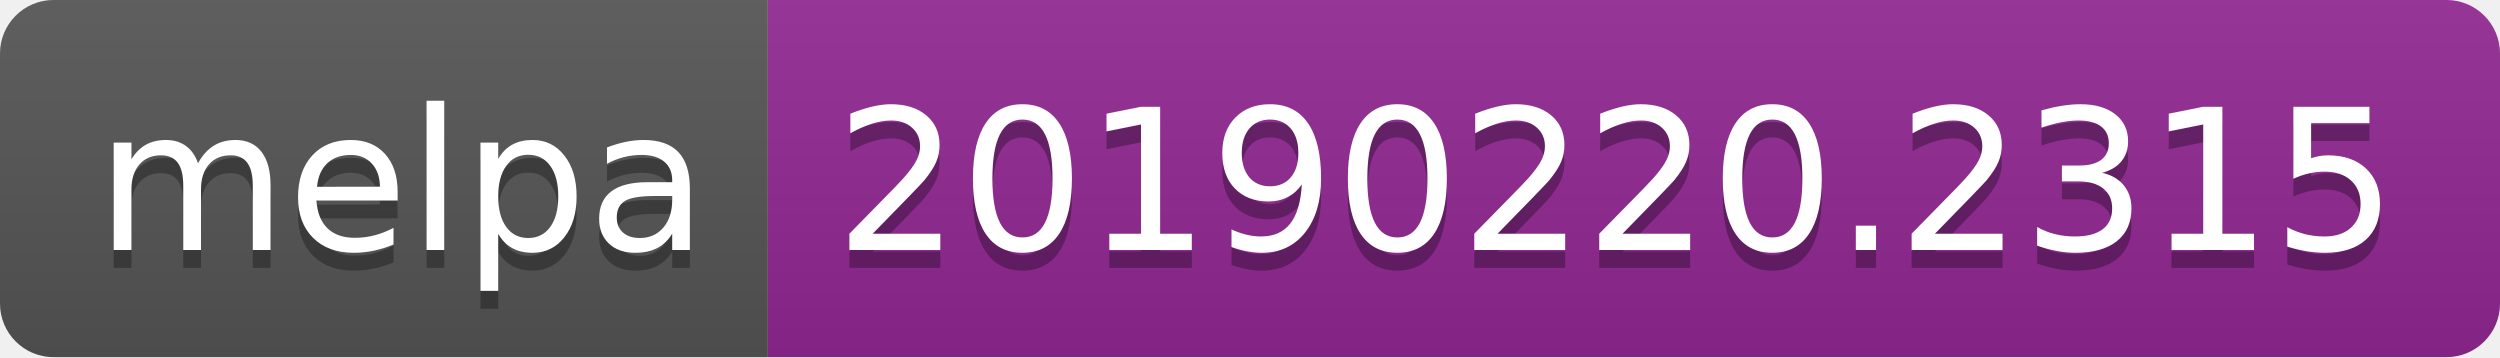
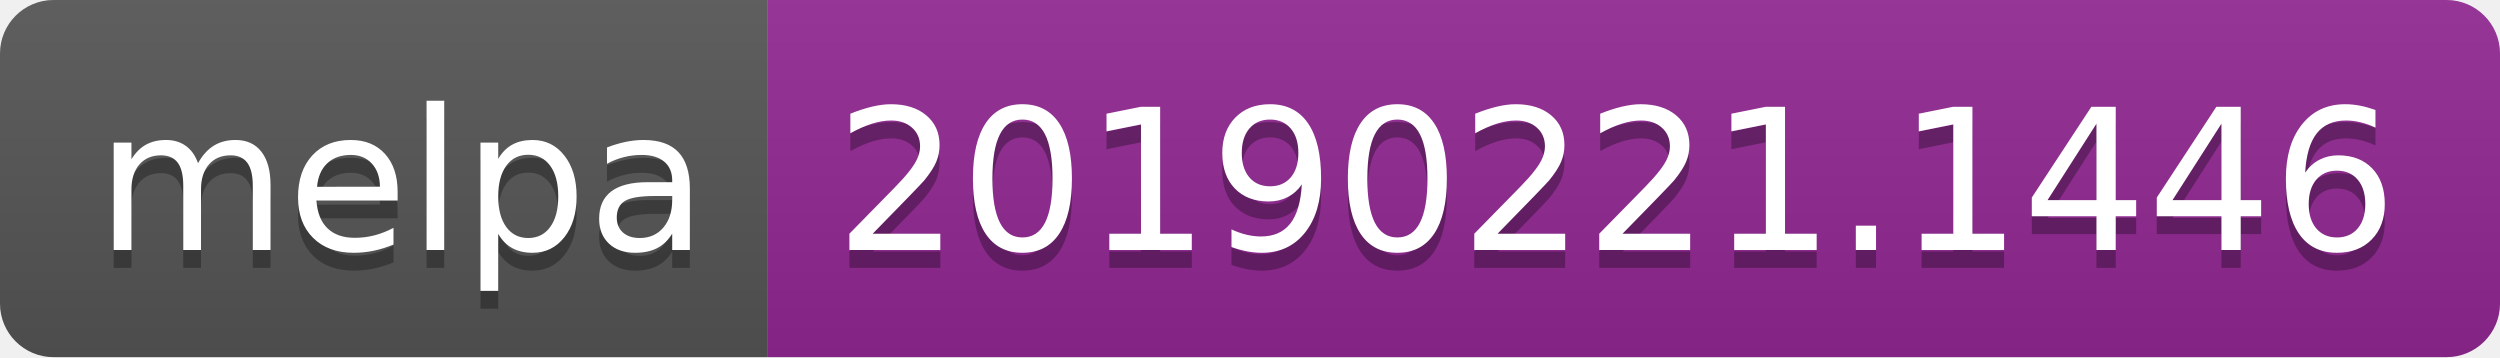
<svg xmlns="http://www.w3.org/2000/svg" width="140" height="20">
  <linearGradient id="b" x2="0" y2="100%">
    <stop offset="0" stop-color="#bbb" stop-opacity=".1" />
    <stop offset="1" stop-opacity=".1" />
  </linearGradient>
  <clipPath id="a">
    <rect width="140" height="20" rx="3" fill="#fff" />
  </clipPath>
  <g clip-path="url(#a)">
    <path fill="#555" d="M0 0h43v20H0z" />
    <path fill="#922793" d="M43 0h97v20H43z" />
    <path fill="url(#b)" d="M0 0h140v20H0z" />
  </g>
  <g fill="#fff" text-anchor="middle" font-family="DejaVu Sans,Verdana,Geneva,sans-serif" font-size="110">
    <text x="225" y="150" fill="#010101" fill-opacity=".3" transform="scale(.1)" textLength="330">melpa</text>
    <text x="225" y="140" transform="scale(.1)" textLength="330">melpa</text>
-     <text x="905" y="150" fill="#010101" fill-opacity=".3" transform="scale(.1)" textLength="870">20190220.2315</text>
-     <text x="905" y="140" transform="scale(.1)" textLength="870">20190220.2315</text>
+     <text x="905" y="150" fill="#010101" fill-opacity=".3" transform="scale(.1)" textLength="870">20190221.1446</text>
+     <text x="905" y="140" transform="scale(.1)" textLength="870">20190221.1446</text>
  </g>
</svg>
